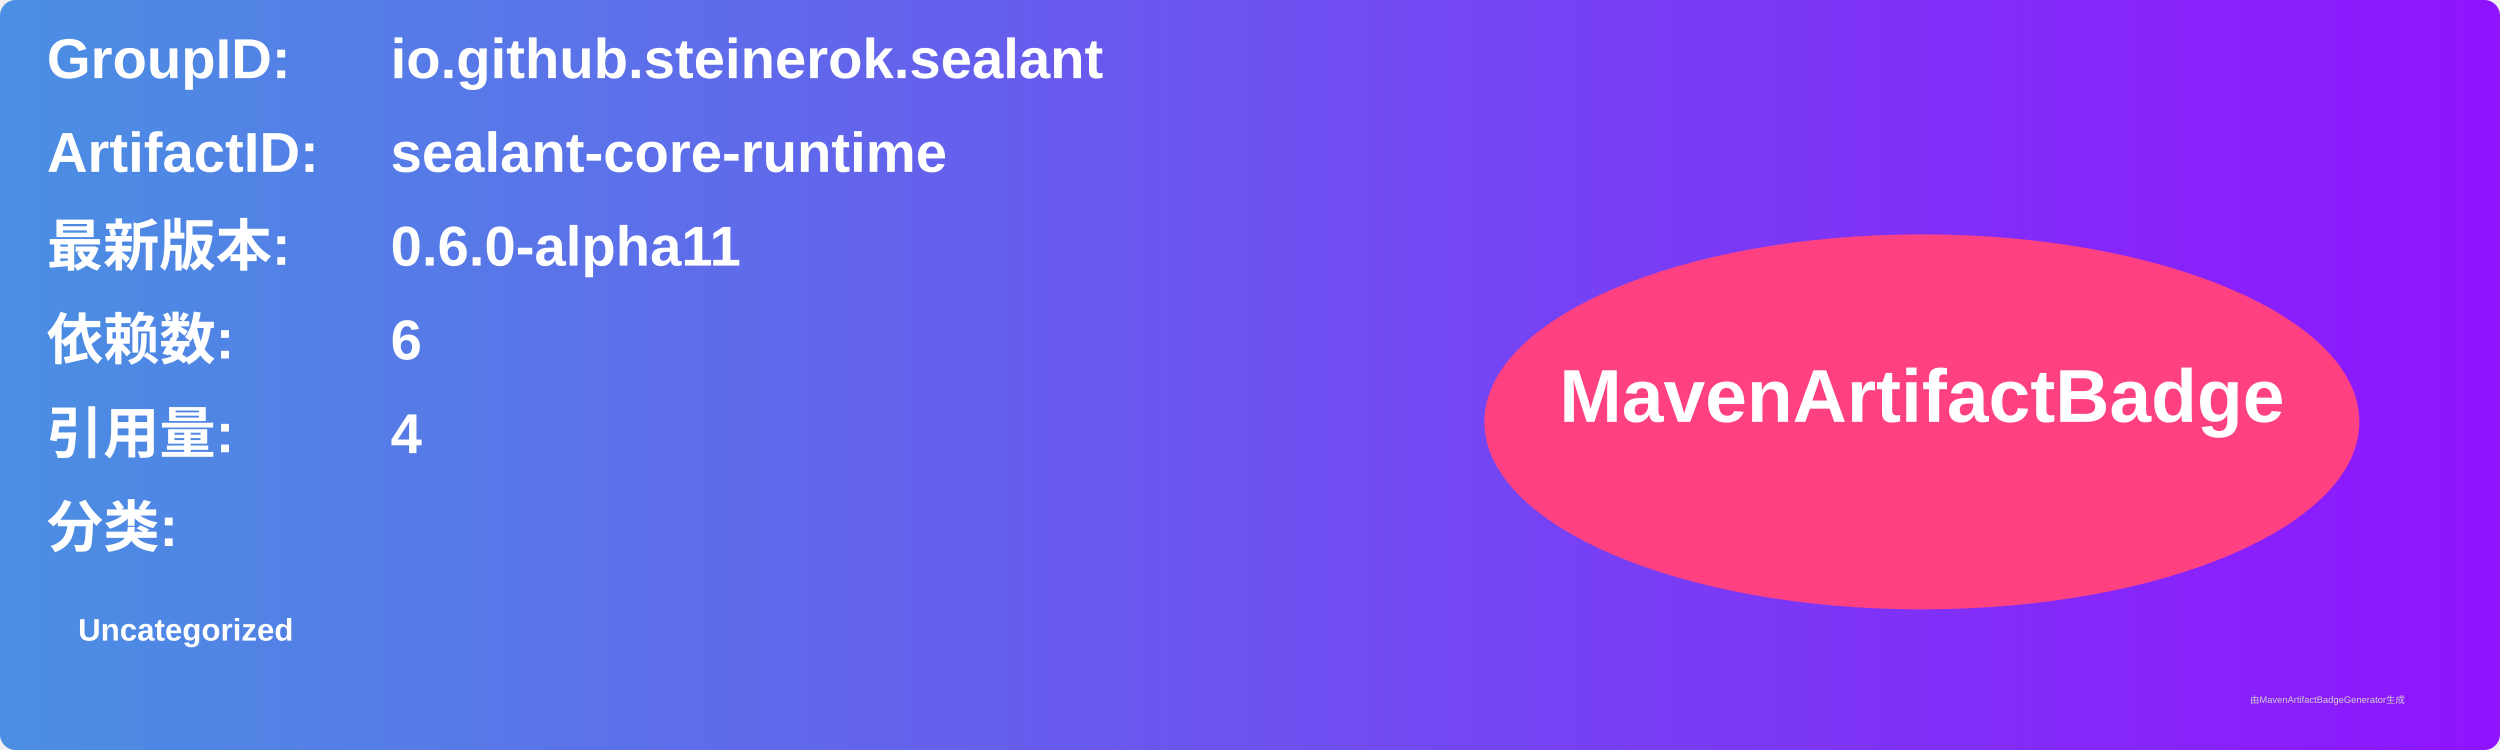
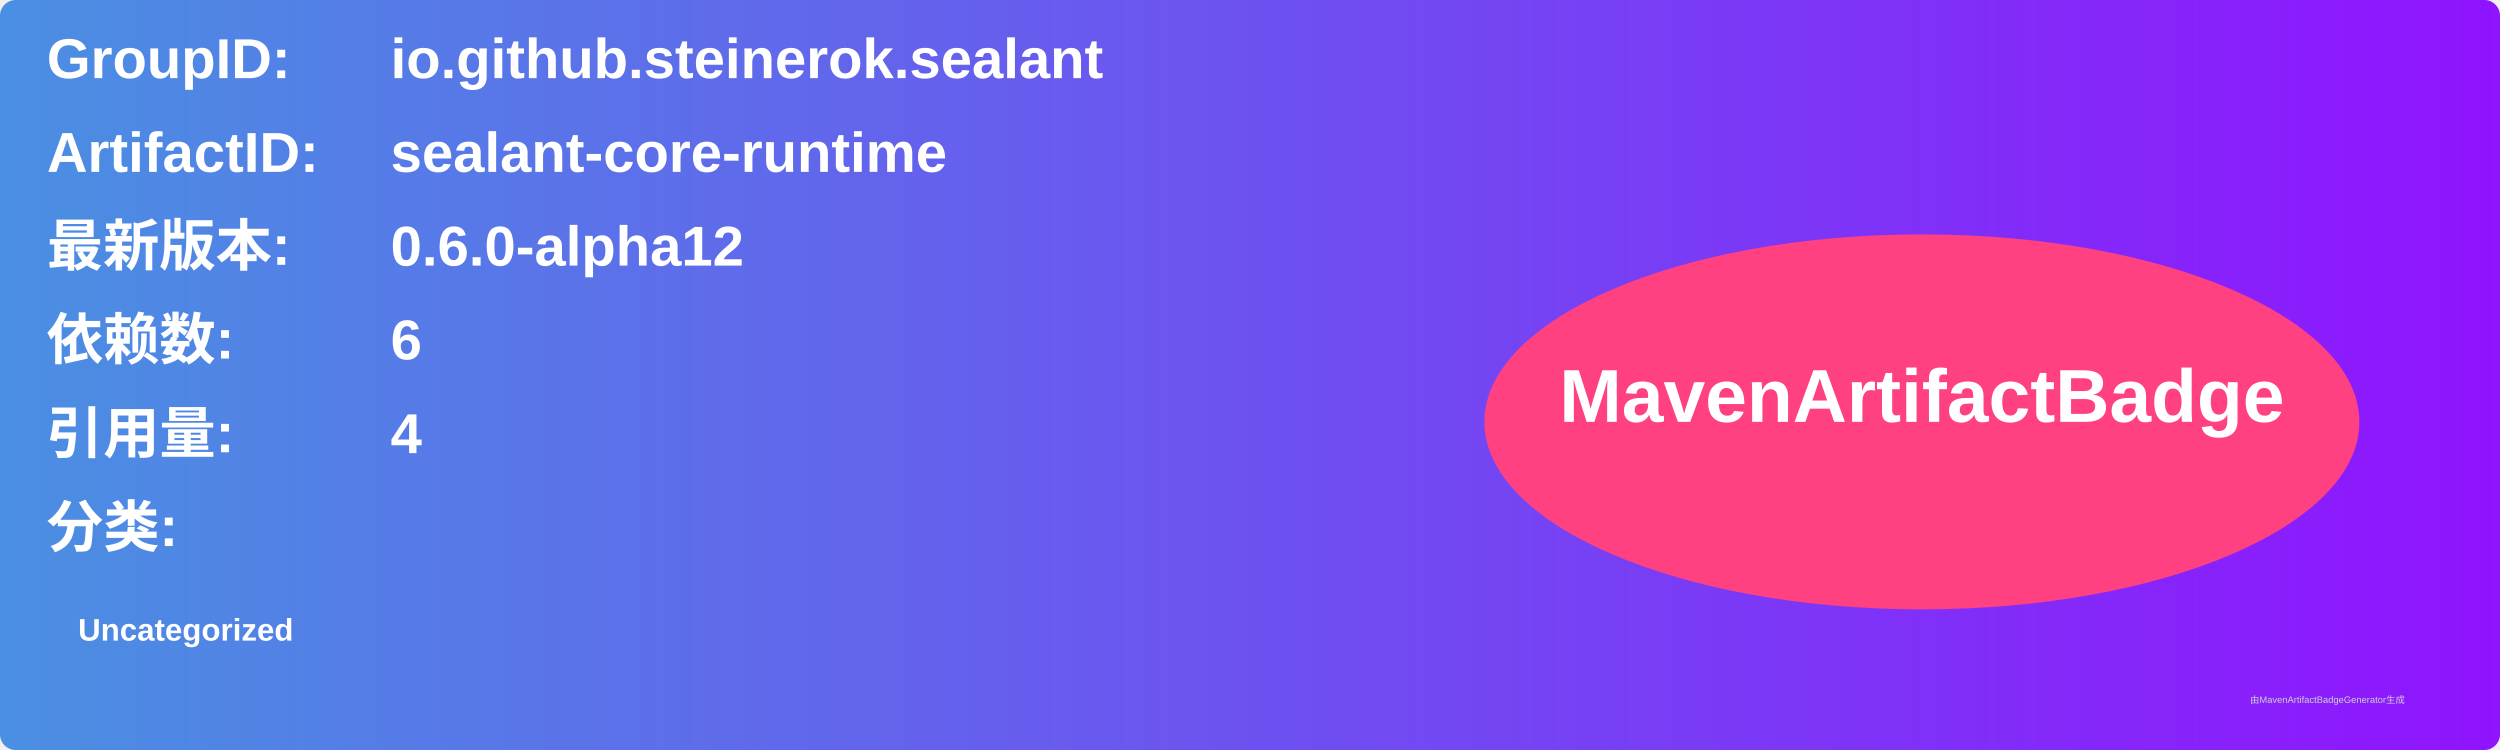
<svg xmlns="http://www.w3.org/2000/svg" width="800" height="240" viewBox="0 0 800 240">
  <linearGradient id="grad" x1="0%" y1="0%" x2="100%" y2="0%">
    <stop offset="0%" stop-color="#4a90e2" />
    <stop offset="100%" stop-color="#9013fe" />
  </linearGradient>
  <rect width="100%" height="100%" rx="5" ry="5" fill="url(#grad)" />
  <g transform="translate(15, 15)">
    <text x="0" y="10" font-family="Arial" font-size="18" fill="white" font-weight="bold" width="260">GroupID:</text>
    <text x="110" y="10" font-family="Arial" font-size="18" fill="white" font-weight="bold" width="460">io.github.steinerok.sealant</text>
    <text x="0" y="40" font-family="Arial" font-size="18" fill="white" font-weight="bold" width="260">ArtifactID:</text>
    <text x="110" y="40" font-family="Arial" font-size="18" fill="white" font-weight="bold" width="460">sealant-core-runtime</text>
    <text x="0" y="70" font-family="Arial" font-size="18" fill="white" font-weight="bold">最新版本:</text>
    <text x="110" y="70" font-family="Arial" font-size="18" fill="white" font-weight="bold">
-       <tspan font-weight="bold">0.6.0-alpha11</tspan>
+       <tspan font-weight="bold">0.6.0-alpha12</tspan>
    </text>
    <text x="0" y="100" font-family="Arial" font-size="18" fill="white" font-weight="bold">依赖数: </text>
    <text x="110" y="100" font-family="Arial" font-size="18" fill="white">
      <tspan font-weight="bold">6</tspan>
    </text>
    <text x="0" y="130" font-family="Arial" font-size="18" fill="white" font-weight="bold">引用量: </text>
    <text x="110" y="130" font-family="Arial" font-size="18" fill="white">
      <tspan font-weight="bold">4</tspan>
    </text>
    <text x="0" y="160" font-family="Arial" font-size="18" fill="white" font-weight="bold">分类:</text>
    <text x="10" y="190" font-family="Arial" font-size="10" fill="white">
      <tspan font-weight="bold">Uncategorized</tspan>
    </text>
    <ellipse cx="600" cy="120" rx="140" ry="60" fill="#ff4081" />
    <text x="600" y="120" text-anchor="middle" font-family="Arial" font-size="24" fill="white" font-weight="bold">MavenArtifactBadge</text>
  </g>
  <text x="720" y="225" font-family="Arial" font-size="3" fill="#d0d0d0">由MavenArtifactBadgeGenerator生成</text>
</svg>
